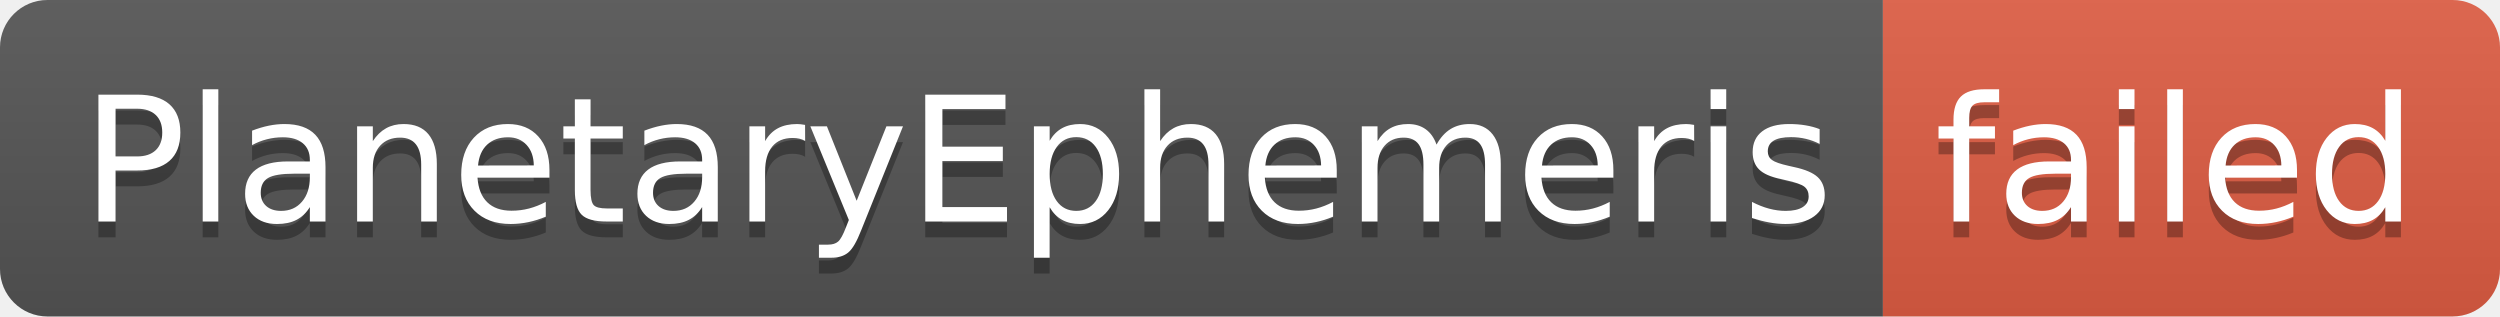
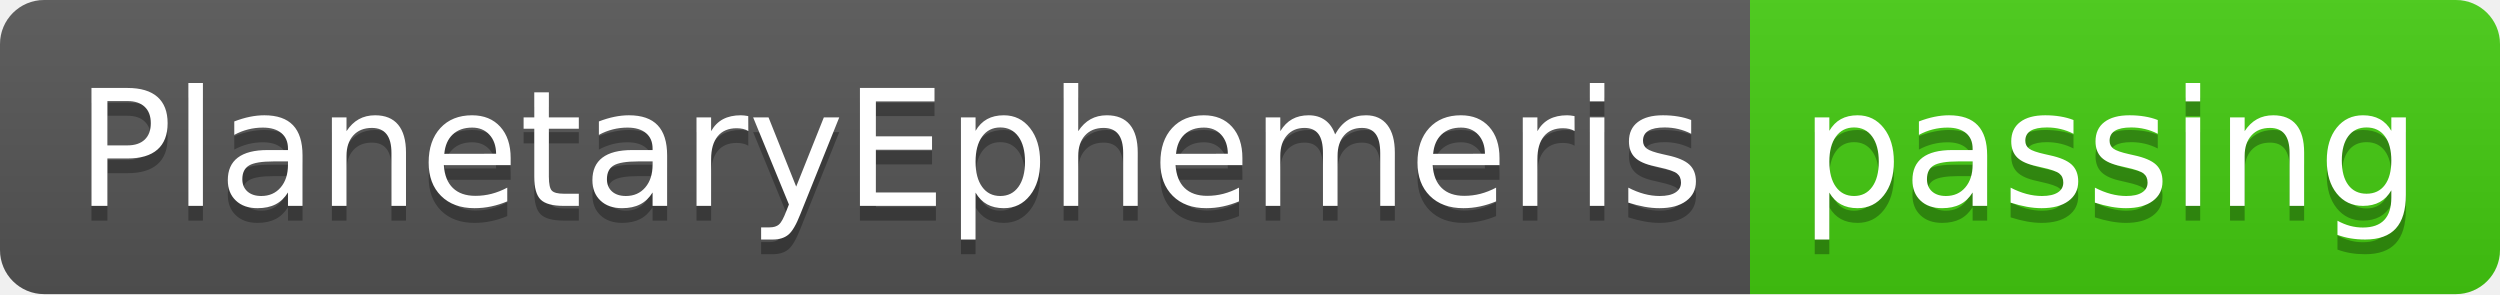
- <svg xmlns="http://www.w3.org/2000/svg" width="158" height="20" role="img" aria-label="PlanetaryEphemeris: failed">
+ <svg xmlns="http://www.w3.org/2000/svg" width="170" height="20" role="img" aria-label="PlanetaryEphemeris: passing">
  <linearGradient id="s" x2="0" y2="100%">
    <stop offset="0" stop-color="#bbb" stop-opacity=".1" />
    <stop offset="1" stop-opacity=".1" />
  </linearGradient>
  <clipPath id="r">
-     <rect width="158" height="20" rx="3" fill="#fff" />
+     <rect width="170" height="20" rx="3" fill="#fff" />
  </clipPath>
  <g clip-path="url(#r)">
    <rect width="119" height="20" fill="#555" />
-     <rect x="119" width="39" height="20" fill="#e05d44" />
-     <rect width="158" height="20" fill="url(#s)" />
+     <rect x="119" width="51" height="20" fill="#4c1" />
+     <rect width="170" height="20" fill="url(#s)" />
  </g>
  <g fill="#fff" text-anchor="middle" font-family="Verdana,Geneva,DejaVu Sans,sans-serif" text-rendering="geometricPrecision" font-size="110">
    <text aria-hidden="true" x="605" y="150" fill="#010101" fill-opacity=".3" transform="scale(.1)" textLength="1090">PlanetaryEphemeris</text>
    <text x="605" y="140" transform="scale(.1)" fill="#fff" textLength="1090">PlanetaryEphemeris</text>
-     <text aria-hidden="true" x="1375" y="150" fill="#010101" fill-opacity=".3" transform="scale(.1)" textLength="290">failed</text>
-     <text x="1375" y="140" transform="scale(.1)" fill="#fff" textLength="290">failed</text>
+     <text aria-hidden="true" x="1435" y="150" fill="#010101" fill-opacity=".3" transform="scale(.1)" textLength="410">passing</text>
+     <text x="1435" y="140" transform="scale(.1)" fill="#fff" textLength="410">passing</text>
  </g>
</svg>
